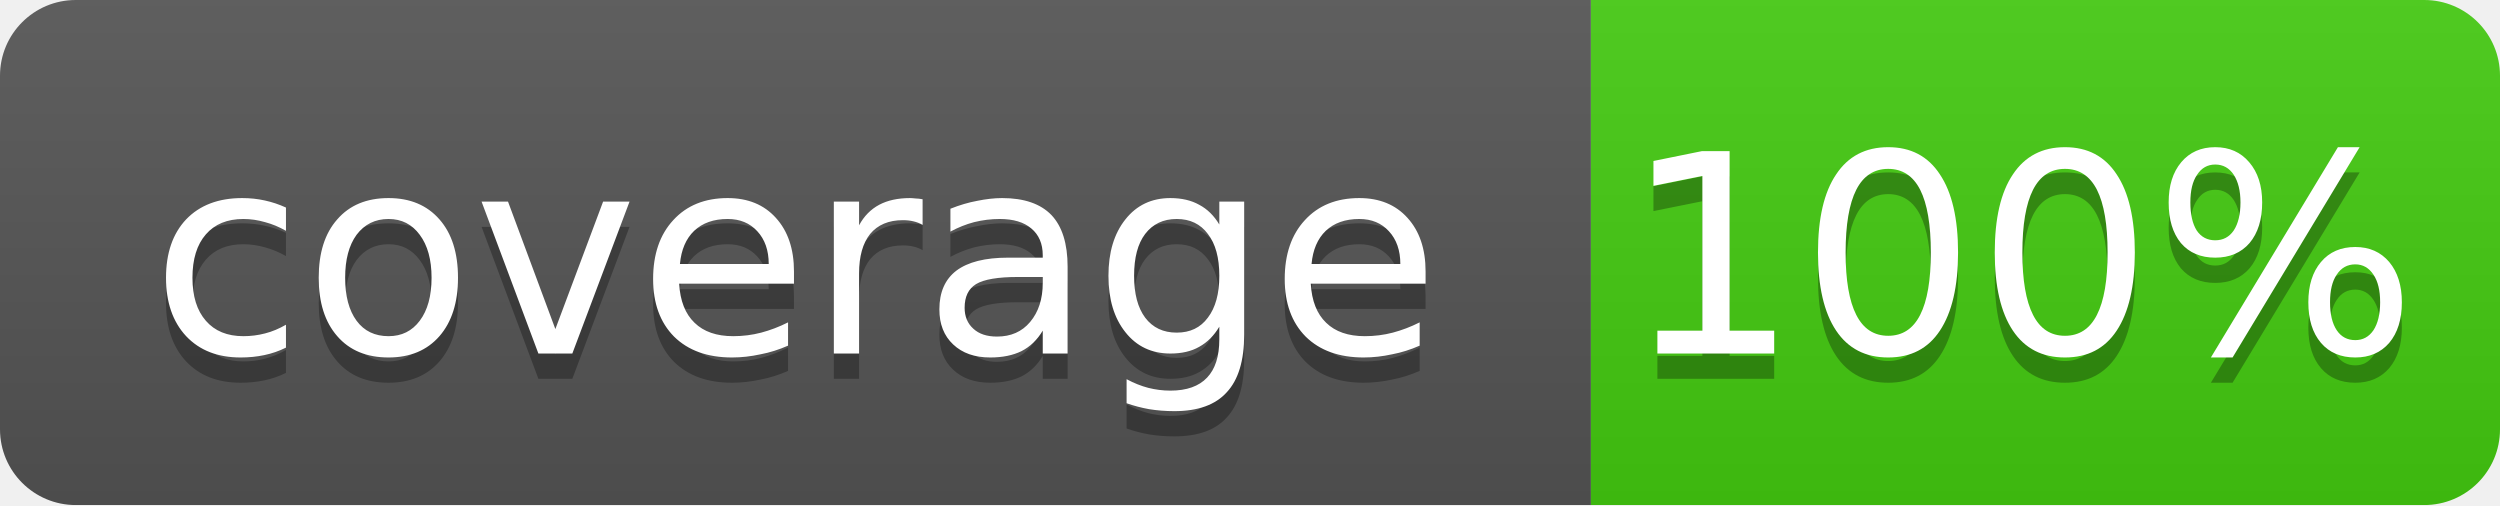
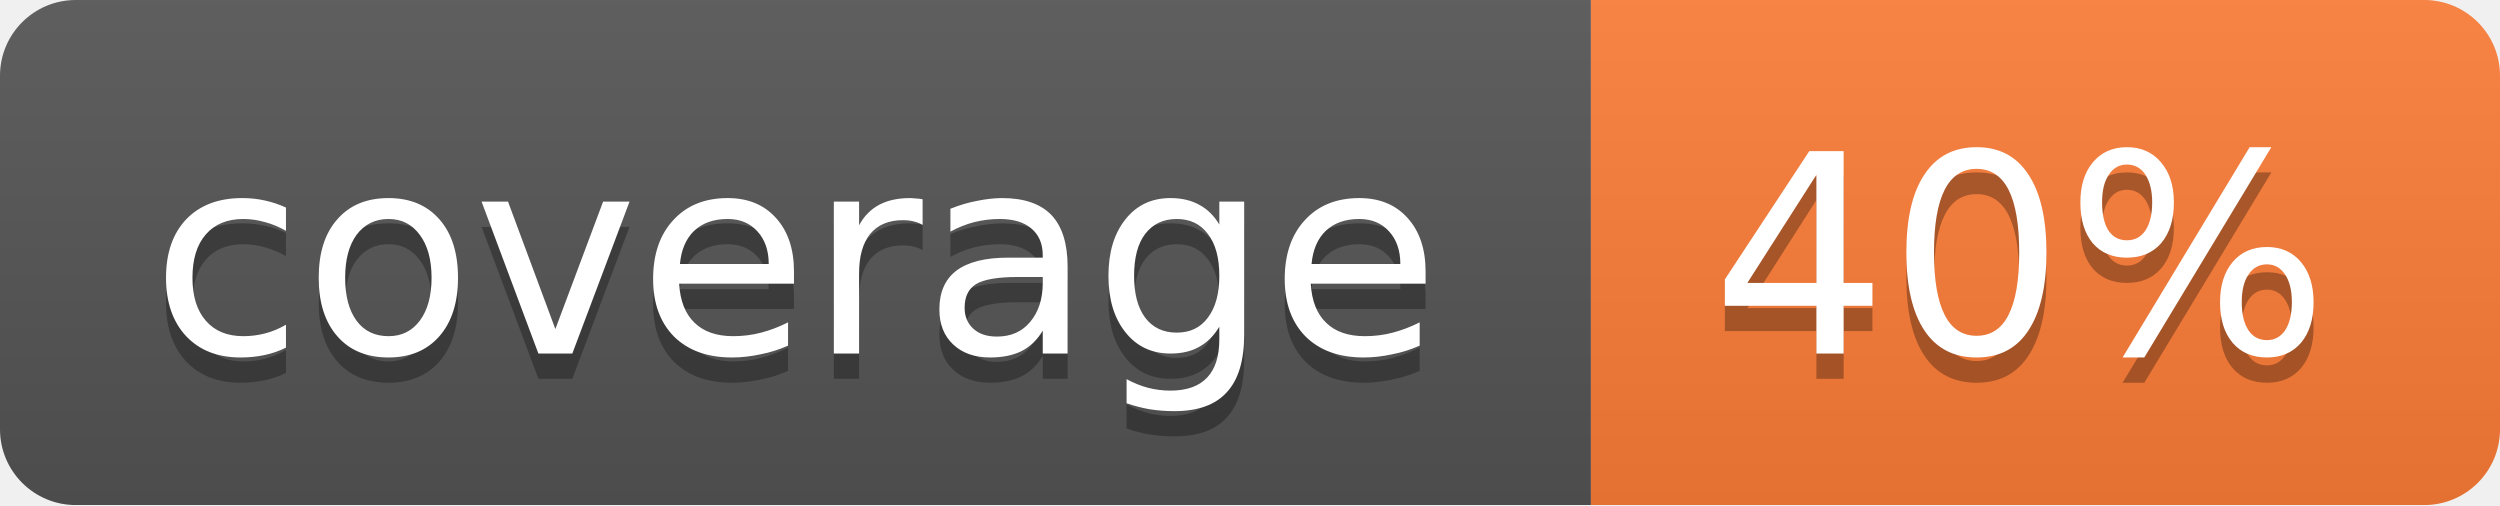
<svg xmlns="http://www.w3.org/2000/svg" width="99" height="20">
  <linearGradient id="b" x2="0" y2="100%">
    <stop offset="0" stop-color="#bbb" stop-opacity=".1" />
    <stop offset="1" stop-opacity=".1" />
  </linearGradient>
  <mask id="a">
    <rect width="99" height="20" rx="3" fill="#fff" />
  </mask>
  <g mask="url(#a)">
    <path fill="#555" d="M0 0h63v20H0z" />
-     <path fill="#4c1" d="M63 0h36v20H63z" />
+     <path fill="#fe7d37" d="M63 0h36v20H63z" />
    <path fill="url(#b)" d="M0 0h99v20H0z" />
  </g>
  <g fill="#fff" text-anchor="middle" font-family="DejaVu Sans,Verdana,Geneva,sans-serif" font-size="11">
    <text x="31.5" y="15" fill="#010101" fill-opacity=".3">coverage</text>
    <text x="31.5" y="14">coverage</text>
-     <text x="80" y="15" fill="#010101" fill-opacity=".3">100%</text>
-     <text x="80" y="14">100%</text>
+     <text x="80" y="15" fill="#010101" fill-opacity=".3">40%</text>
+     <text x="80" y="14">40%</text>
  </g>
</svg>
